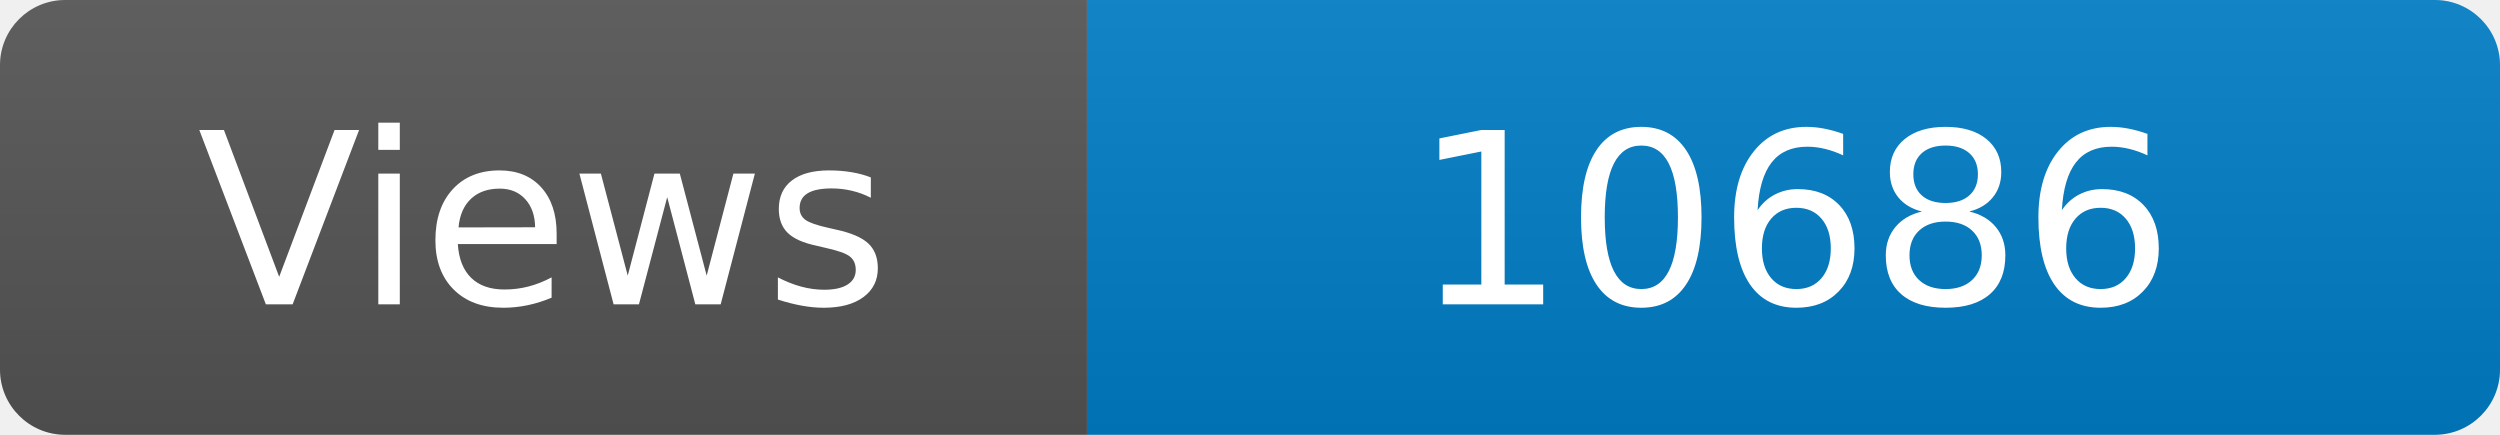
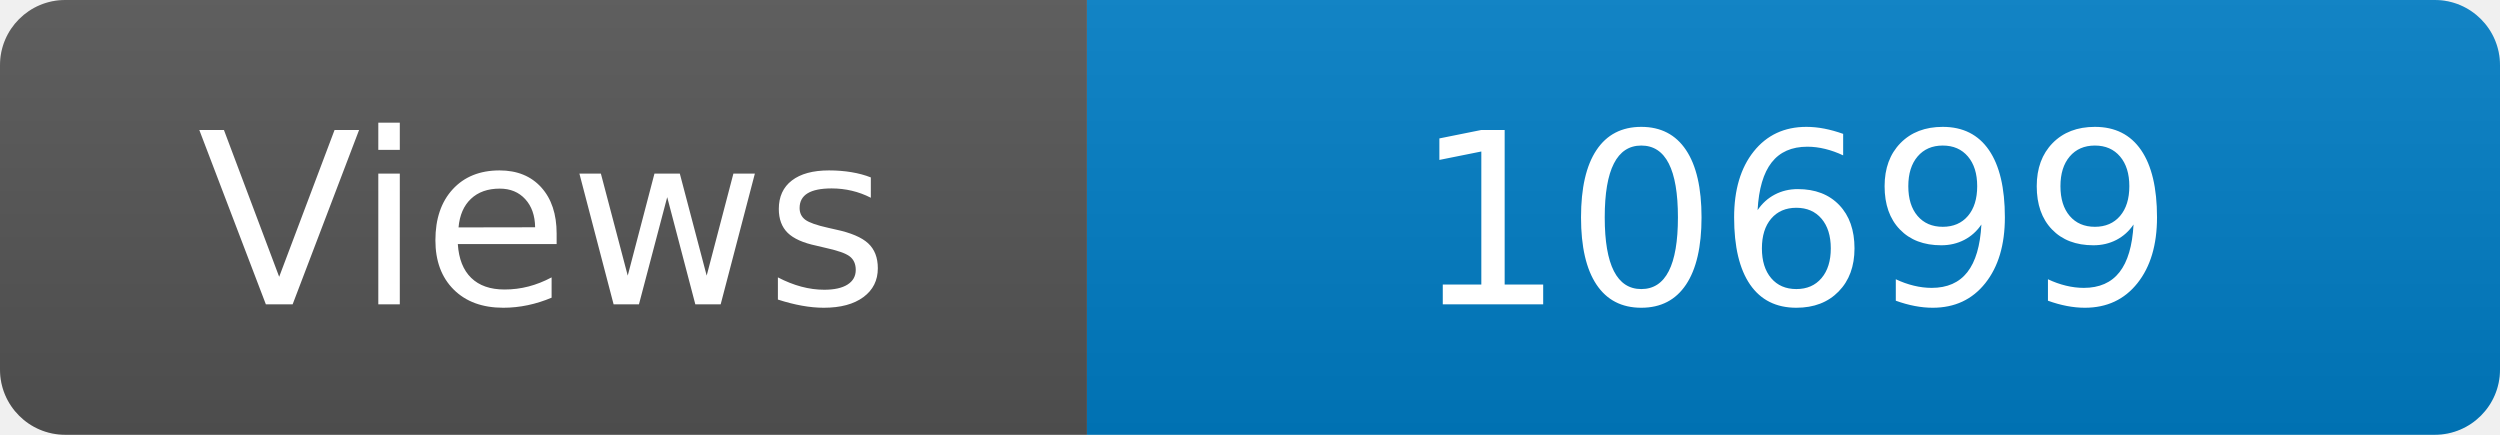
<svg xmlns="http://www.w3.org/2000/svg" width="115" height="20" role="img" aria-label="Maintained?: yes">
  <linearGradient id="s" x2="0" y2="100%">
    <stop offset="0" stop-color="#bbb" stop-opacity=".1" />
    <stop offset="1" stop-opacity=".1" />
  </linearGradient>
  <clipPath id="r">
    <rect width="115" height="20" rx="3" fill="#fff" />
  </clipPath>
  <g clip-path="url(#r)">
    <rect width="50" height="20" fill="#555" />
    <rect x="50" width="160" height="20" fill="#007ec6" />
    <rect width="115" height="20" fill="url(#s)" />
  </g>
  <g fill="#fff" text-anchor="middle" font-family="Verdana,Geneva,DejaVu Sans,sans-serif" font-size="110">
    <text x="250" y="140" transform="scale(.1)" fill="#fff">Views</text>
-     <text x="825" y="140" transform="scale(.1)" fill="#fff">10686</text>
+     <text x="825" y="140" transform="scale(.1)" fill="#fff">10699</text>
  </g>
</svg>
